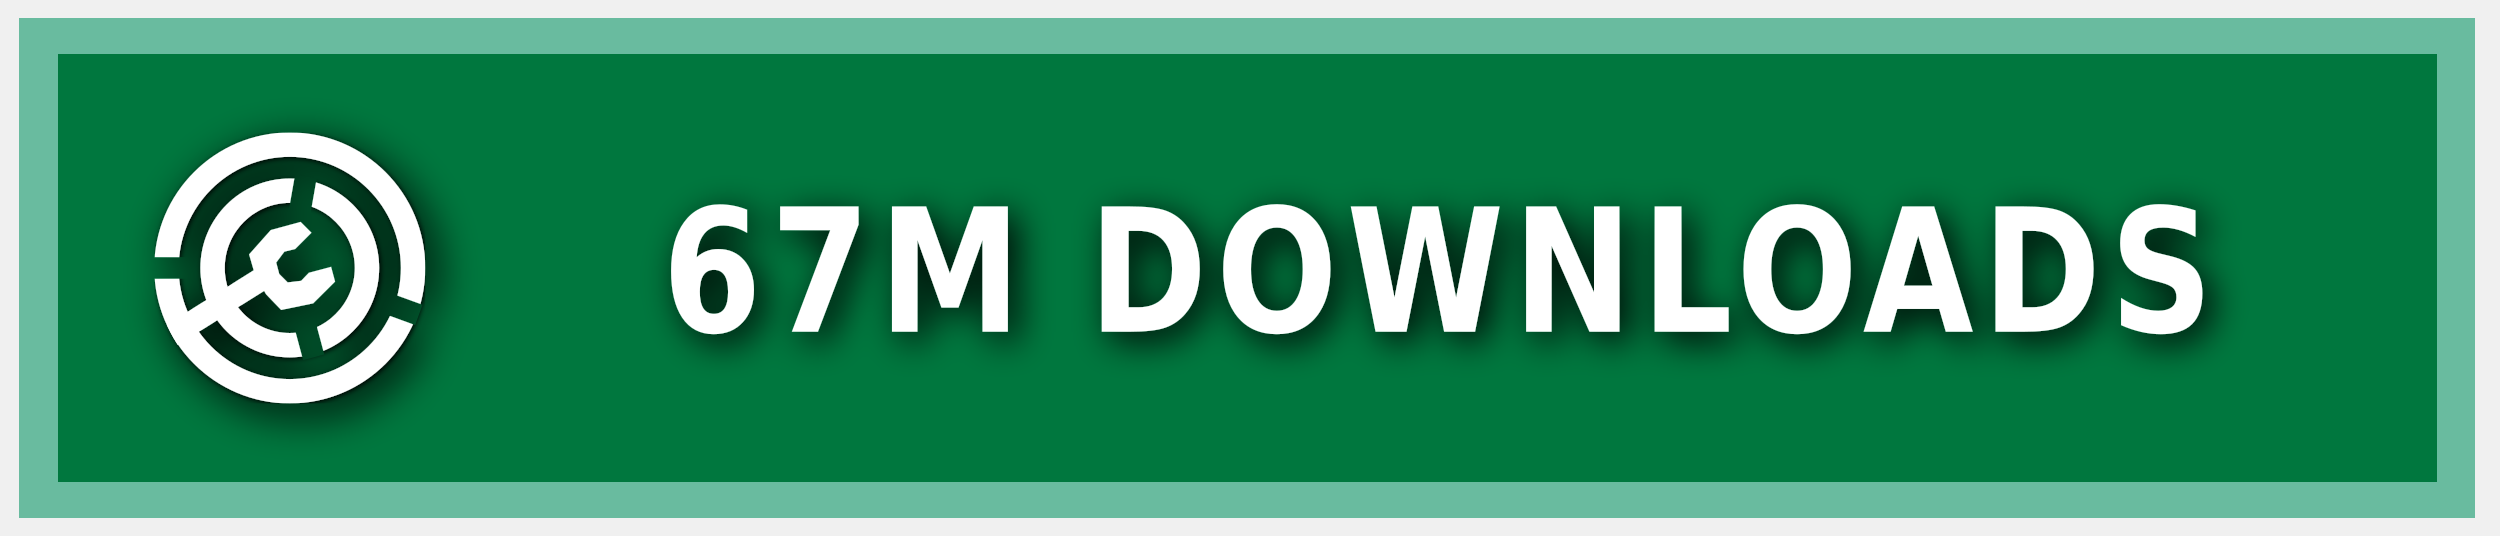
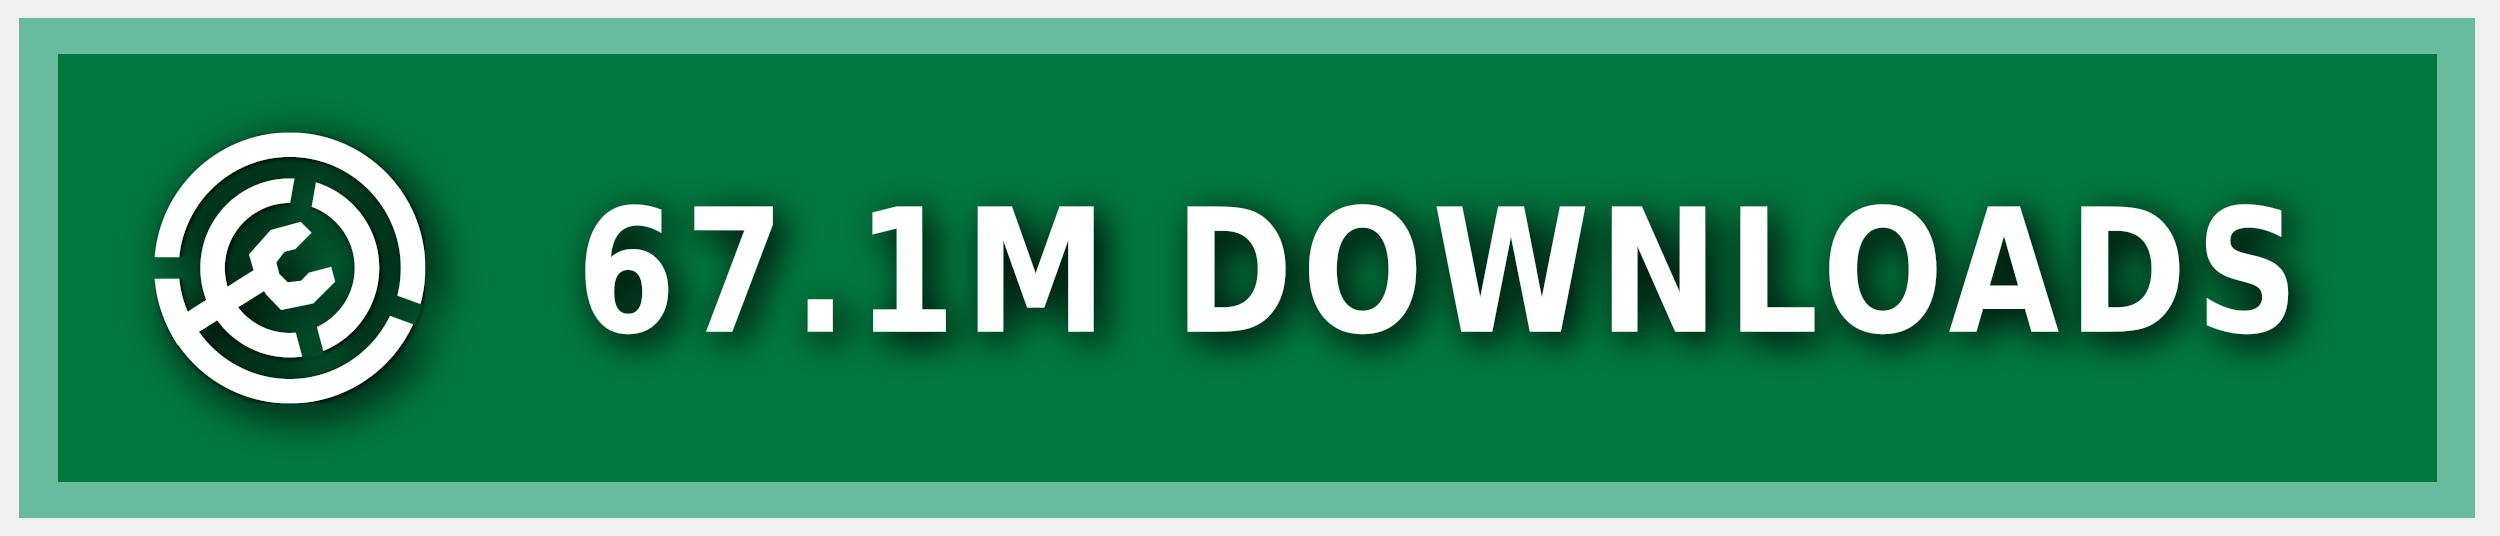
<svg xmlns="http://www.w3.org/2000/svg" xmlns:ns1="https://boxy-svg.com" width="140" height="30" role="img" aria-label="MODRINTH">
  <style> g:not(.noshadow) { filter: drop-shadow(0.5px 0.5px 1.0px black); } </style>
  <defs>
    <ns1:guide x="121.656" y="10.118" angle="90" />
    <ns1:guide x="127.198" y="17.628" angle="90" />
    <ns1:guide x="8.199" y="-3.08" angle="0" />
    <ns1:guide x="20.449" y="-4.101" angle="0" />
    <ns1:guide x="121.656" y="10.118" angle="90" />
    <ns1:guide x="127.198" y="17.628" angle="90" />
    <ns1:guide x="8.199" y="-3.08" angle="0" />
    <ns1:guide x="20.449" y="-4.101" angle="0" />
  </defs>
  <g class="noshadow" shape-rendering="crispEdges" style="" transform="matrix(1.074564, 0, 0, 1, 0, 0)">
    <rect x="1" y="1" width="128" height="28" style="fill: #00954E;" />
    <rect x="1" y="1" width="128" height="28" style="fill: rgba(0, 0, 0, 0.2);" />
    <rect x="2" y="2" width="126" height="26" style="fill: none; stroke-width:2px; stroke: rgba(211, 255, 255, 0.5);" />
  </g>
  <g fill-rule="evenodd" stroke-linejoin="round" stroke-miterlimit="1.5" clip-rule="evenodd" transform="matrix(1.2, 0, 0, 1.2, -1.2, -1.5)">
    <path fill="none" d="M 8.199 7.432 L 20.846 7.432 L 20.846 20.079 L 8.199 20.079 L 8.199 7.432 Z" style="" />
    <g clip-path="url(#a)" transform="matrix(0.126469, 0, 0, 0.126469, 8.198999, 7.431019)" style="">
      <path fill="#ffffff" d="M50 17c18.207 0 32.988 14.787 32.988 33S68.207 83 50 83 17.012 68.213 17.012 50 31.793 17 50 17Zm0 9c13.24 0 23.988 10.755 23.988 24S63.24 74 50 74 26.012 63.245 26.012 50 36.76 26 50 26Z" />
    </g>
    <g clip-path="url(#b)" transform="matrix(0.126469, 0, 0, 0.126469, 8.198999, 7.431019)" style="">
      <path fill="#ffffff" d="M50 0c27.596 0 50 22.404 50 50s-22.404 50-50 50S0 77.596 0 50 22.404 0 50 0Zm0 9c22.629 0 41 18.371 41 41S72.629 91 50 91 9 72.629 9 50 27.371 9 50 9Z" />
    </g>
    <g class="noshadow" clip-path="url(#c)" transform="matrix(0.112383, 0, 0, 0.122032, 8.268063, 7.737635)" style="">
      <path fill="none" stroke="#ffffff" stroke-width="9" d="M 50 50 L 5.171 75.882" />
    </g>
    <path fill="#ffffff" d="M 12.909 14.103 L 12.625 13.123 L 13.637 11.985 L 15.028 11.605 L 15.534 12.111 L 14.775 12.87 L 14.269 12.996 L 13.89 13.502 L 14.032 14.038 L 14.425 14.429 L 15.053 14.354 L 15.415 13.979 L 16.452 13.701 L 16.637 14.392 L 15.613 15.407 L 14.121 15.714 L 13.415 14.979 L 12.909 14.103 Z" style="" />
    <clipPath id="clip-1">
      <path d="M50 0c27.596 0 50 22.404 50 50s-22.404 50-50 50S0 77.596 0 50 22.404 0 50 0Zm0 39.549c5.768 0 10.451 4.683 10.451 10.451 0 5.768-4.683 10.451-10.451 10.451-5.768 0-10.451-4.683-10.451-10.451 0-5.768 4.683-10.451 10.451-10.451Z" />
    </clipPath>
    <g class="noshadow" clip-path="url(#clip-1)" transform="matrix(0.064459, 0.010209, -0.018807, 0.118741, -9.215255, -61.72825)" style="transform-origin: 27.985px 74.177px;">
      <path fill="none" stroke="#ffffff" stroke-width="9" d="M 49.29 67.75 L 6.679 80.603" style="" />
    </g>
  </g>
  <g>
    <clipPath id="a">
      <path fill-rule="evenodd" stroke-linejoin="round" stroke-miterlimit="1.5" clip-rule="evenodd" d="M100 0H0v100h100V0ZM46.002 49.295l.076 1.757 8.83 32.963 7.843-2.102-8.596-32.094 5.804-32.932-7.997-1.41-5.96 33.818Z" />
    </clipPath>
    <clipPath id="b">
      <path d="M0 0v46h50l1.368.241L99 63.578l-2.736 7.517L49.295 54H0v46h100V0H0Z" />
    </clipPath>
    <clipPath id="c">
      <path d="M50 0c27.596 0 50 22.404 50 50s-22.404 50-50 50S0 77.596 0 50 22.404 0 50 0Zm0 39.549c5.768 0 10.451 4.683 10.451 10.451 0 5.768-4.683 10.451-10.451 10.451-5.768 0-10.451-4.683-10.451-10.451 0-5.768 4.683-10.451 10.451-10.451Z" />
    </clipPath>
  </g>
  <g fill="#fff" text-anchor="middle" font-family="Verdana,Geneva,DejaVu Sans,sans-serif" text-rendering="geometricPrecision" font-size="100" transform="matrix(1, 0, 0, 1, 13, 0)">
-     <text style="font-size: 80px; font-weight: 700; white-space: pre;" transform="matrix(0.1, 0, 0, 0.120296, 0, -3.678133)" x="675" y="185" letter-spacing="5">67M DOWNLOADS</text>
+     <text style="font-size: 80px; font-weight: 700; white-space: pre;" transform="matrix(0.1, 0, 0, 0.120296, 0, -3.678133)" x="675" y="185" letter-spacing="5">67.1M DOWNLOADS</text>
  </g>
</svg>
